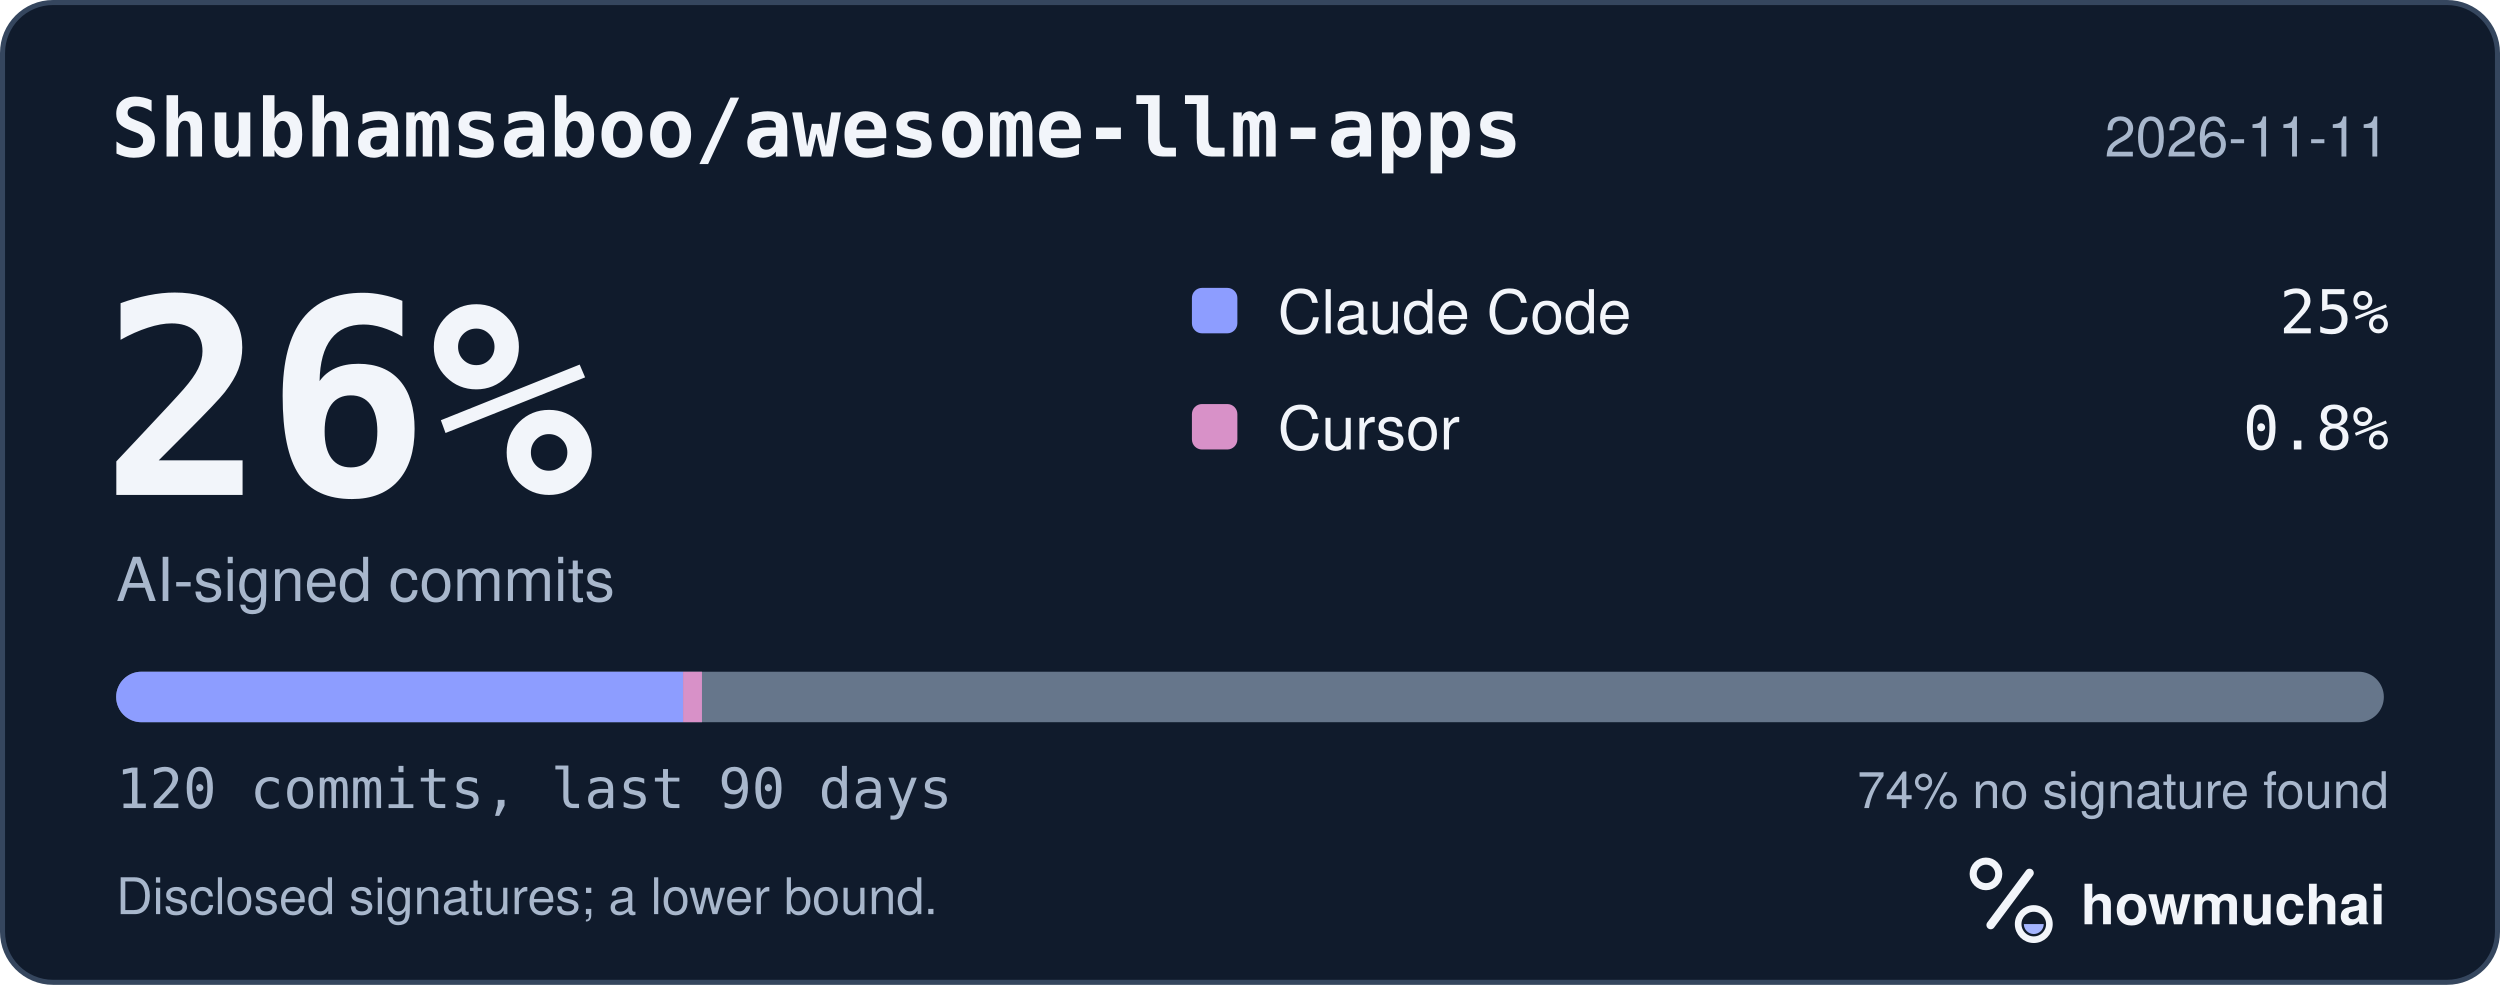
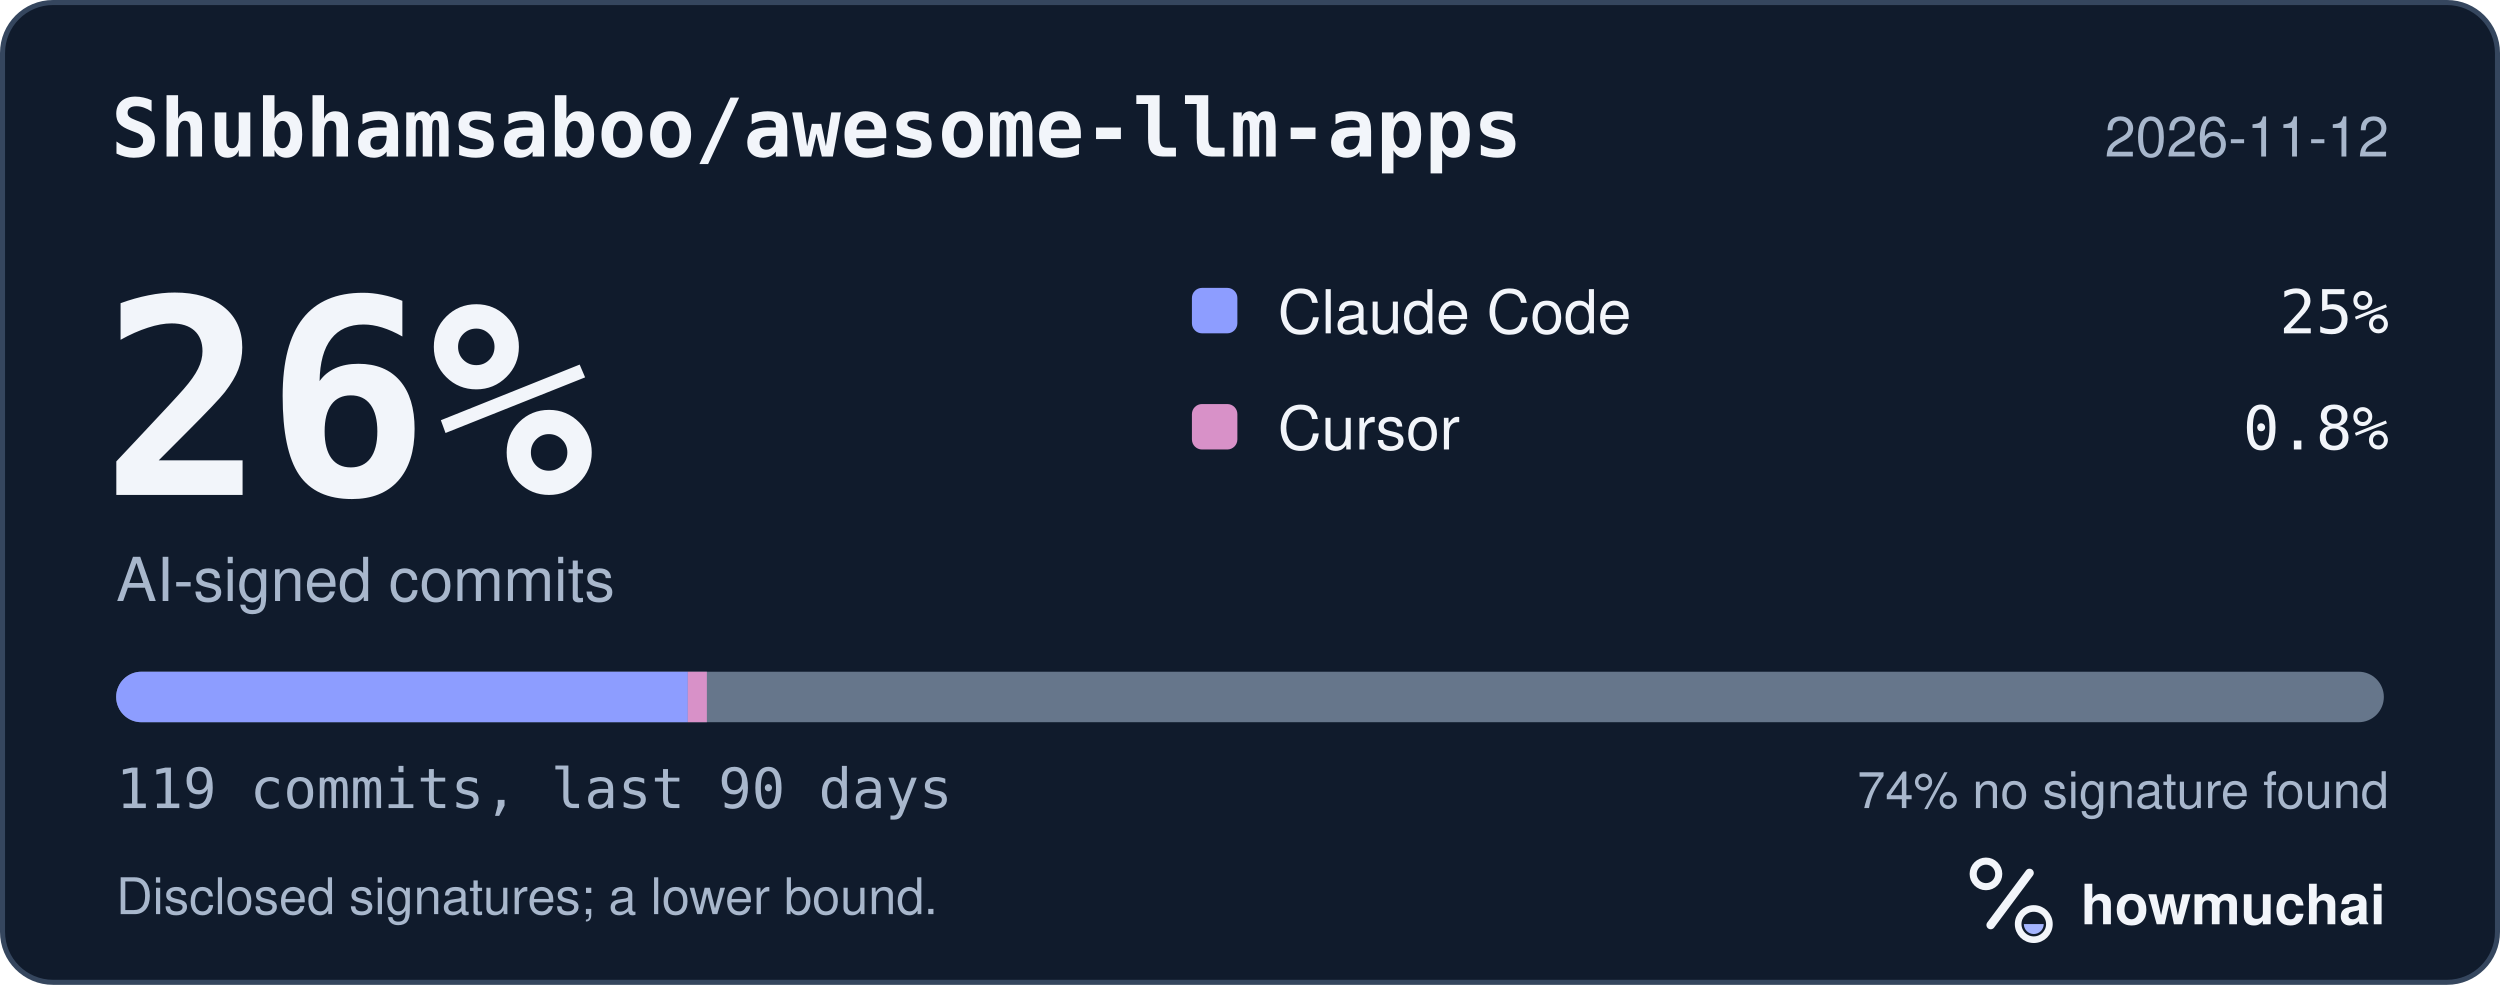
<svg xmlns="http://www.w3.org/2000/svg" width="495" height="195" viewBox="0 0 495 195" role="img" aria-labelledby="hm-t hm-d">
  <rect x="0.5" y="0.5" width="494" height="194" rx="10" fill="#101B2C" stroke="#35465E" />
  <text x="22" y="31" fill="#F2F5FA" font-family="ui-monospace, SF Mono, Menlo, Consolas, IBM Plex Mono, monospace" font-size="16" font-weight="600">Shubhamsaboo/awesome-llm-apps</text>
-   <text x="473" y="31" fill="#A8B7CC" font-family="-apple-system, BlinkMacSystemFont, Segoe UI, Helvetica, Arial, Fira Sans, sans-serif" font-size="11" text-anchor="end">2026-11-11</text>
+   <text x="473" y="31" fill="#A8B7CC" font-family="-apple-system, BlinkMacSystemFont, Segoe UI, Helvetica, Arial, Fira Sans, sans-serif" font-size="11" text-anchor="end">2026-11-12</text>
  <text x="20" y="98" fill="#F2F5FA" font-family="ui-monospace, SF Mono, Menlo, Consolas, IBM Plex Mono, monospace" font-size="54" font-weight="700">26%</text>
  <text x="23" y="119" fill="#A8B7CC" font-family="-apple-system, BlinkMacSystemFont, Segoe UI, Helvetica, Arial, Fira Sans, sans-serif" font-size="12">AI-signed commits</text>
  <rect x="236" y="57" width="9" height="9" rx="2" fill="#8D9DFF" />
  <text x="253" y="66" fill="#F2F5FA" font-family="-apple-system, BlinkMacSystemFont, Segoe UI, Helvetica, Arial, Fira Sans, sans-serif" font-size="12">Claude Code</text>
  <text x="473" y="66" fill="#F2F5FA" font-family="ui-monospace, SF Mono, Menlo, Consolas, IBM Plex Mono, monospace" font-size="12" text-anchor="end">25%</text>
  <rect x="236" y="80" width="9" height="9" rx="2" fill="#D891C8" />
  <text x="253" y="89" fill="#F2F5FA" font-family="-apple-system, BlinkMacSystemFont, Segoe UI, Helvetica, Arial, Fira Sans, sans-serif" font-size="12">Cursor</text>
  <text x="473" y="89" fill="#F2F5FA" font-family="ui-monospace, SF Mono, Menlo, Consolas, IBM Plex Mono, monospace" font-size="12" text-anchor="end">0.8%</text>
  <defs>
    <clipPath id="hm-bar">
      <rect x="23" y="133" width="449" height="10" rx="5" />
    </clipPath>
  </defs>
  <rect x="23" y="133" width="449" height="10" rx="5" fill="#66768B" />
  <g clip-path="url(#hm-bar)">
-     <rect x="23.00" y="133" width="112.25" height="10" fill="#8D9DFF" />
-     <rect x="135.25" y="133" width="3.74" height="10" fill="#D891C8" />
+     <rect x="23.00" y="133" width="113.19" height="10" fill="#8D9DFF" />
+     <rect x="136.19" y="133" width="3.77" height="10" fill="#D891C8" />
  </g>
-   <text x="23" y="160" fill="#A8B7CC" font-family="ui-monospace, SF Mono, Menlo, Consolas, IBM Plex Mono, monospace" font-size="11">120 commits, last 90 days</text>
+   <text x="23" y="160" fill="#A8B7CC" font-family="ui-monospace, SF Mono, Menlo, Consolas, IBM Plex Mono, monospace" font-size="11">119 commits, last 90 days</text>
  <text x="473" y="160" fill="#A8B7CC" font-family="-apple-system, BlinkMacSystemFont, Segoe UI, Helvetica, Arial, Fira Sans, sans-serif" font-size="10" text-anchor="end">74% no signature found</text>
  <text x="23" y="181" fill="#A8B7CC" font-family="-apple-system, BlinkMacSystemFont, Segoe UI, Helvetica, Arial, Fira Sans, sans-serif" font-size="10">Disclosed signatures; a lower bound.</text>
  <g transform="translate(386 166) scale(0.046875)">
    <circle cx="154" cy="150" r="54" fill="none" stroke="#F2F5FA" stroke-width="30" />
    <path d="M174 366 338 146" fill="none" stroke="#F2F5FA" stroke-width="36" stroke-linecap="round" />
    <circle cx="356" cy="362" r="66" fill="none" stroke="#F2F5FA" stroke-width="28" />
    <path d="M314 362a42 42 0 0 0 84 0Z" fill="#A4B5FF" />
  </g>
  <text x="412" y="183" fill="#F2F5FA" font-family="-apple-system, BlinkMacSystemFont, Segoe UI, Helvetica, Arial, Fira Sans, sans-serif" font-size="11" font-weight="650">howmuchai</text>
</svg>
